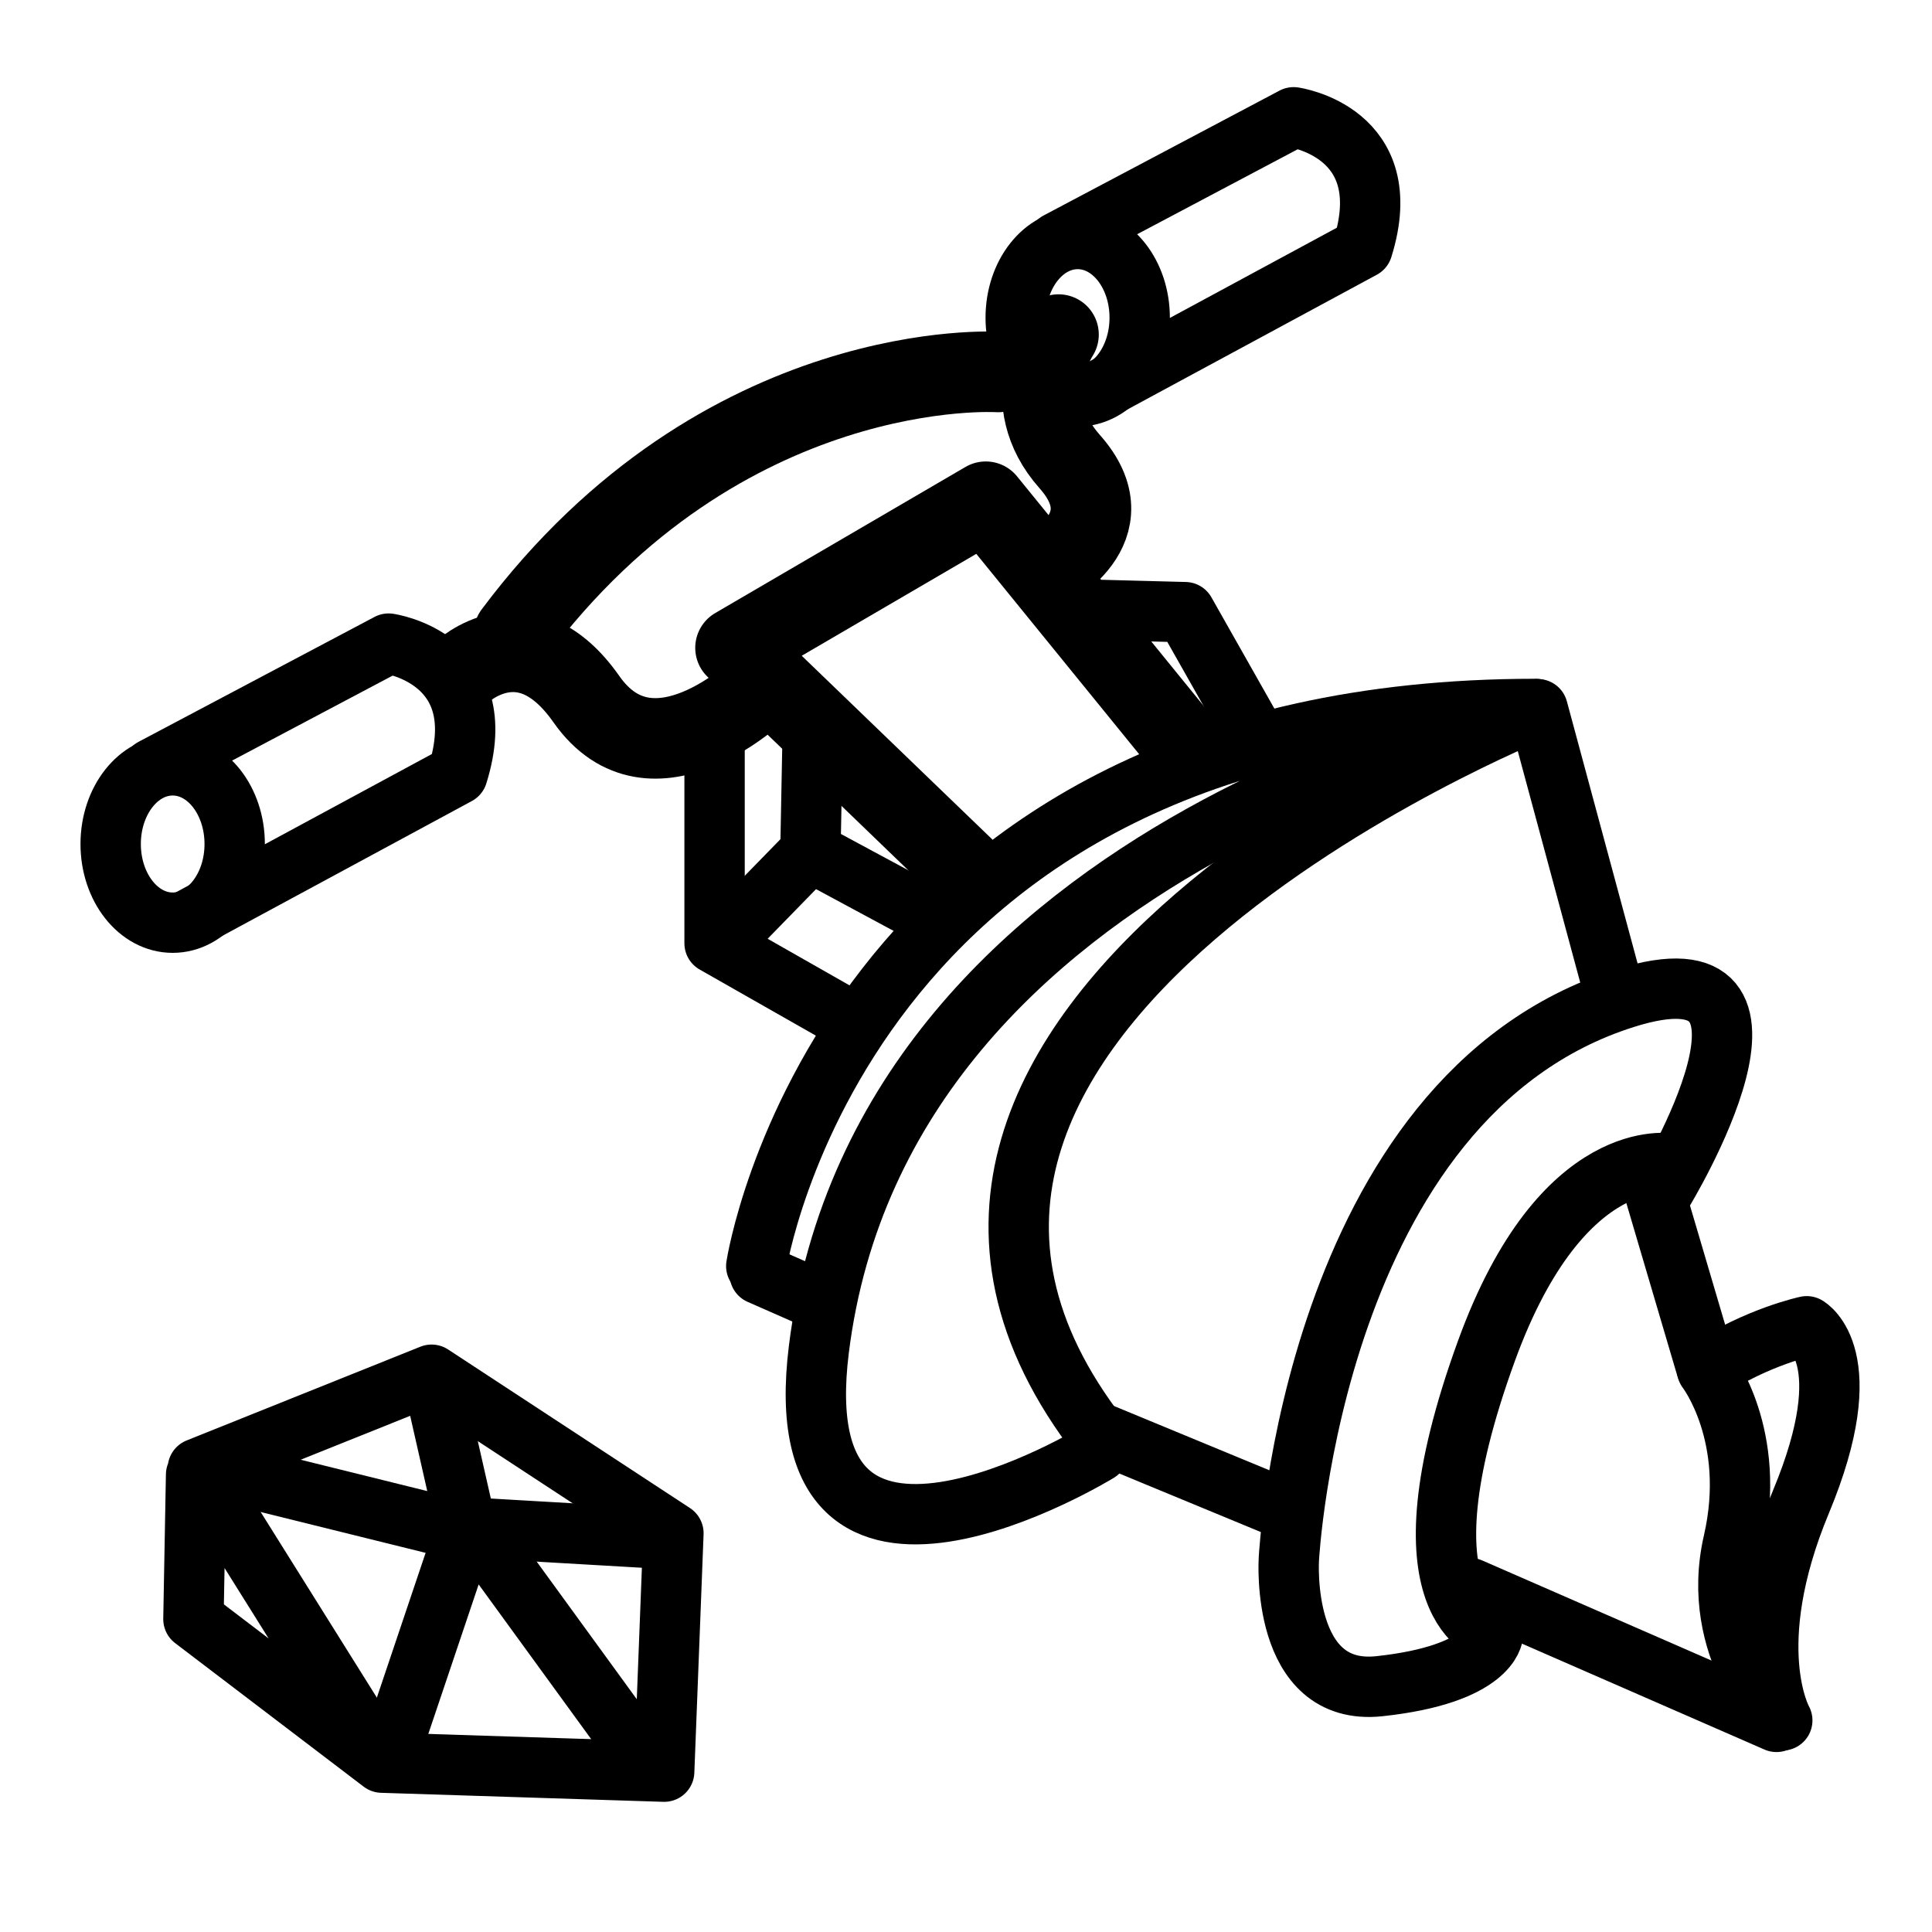
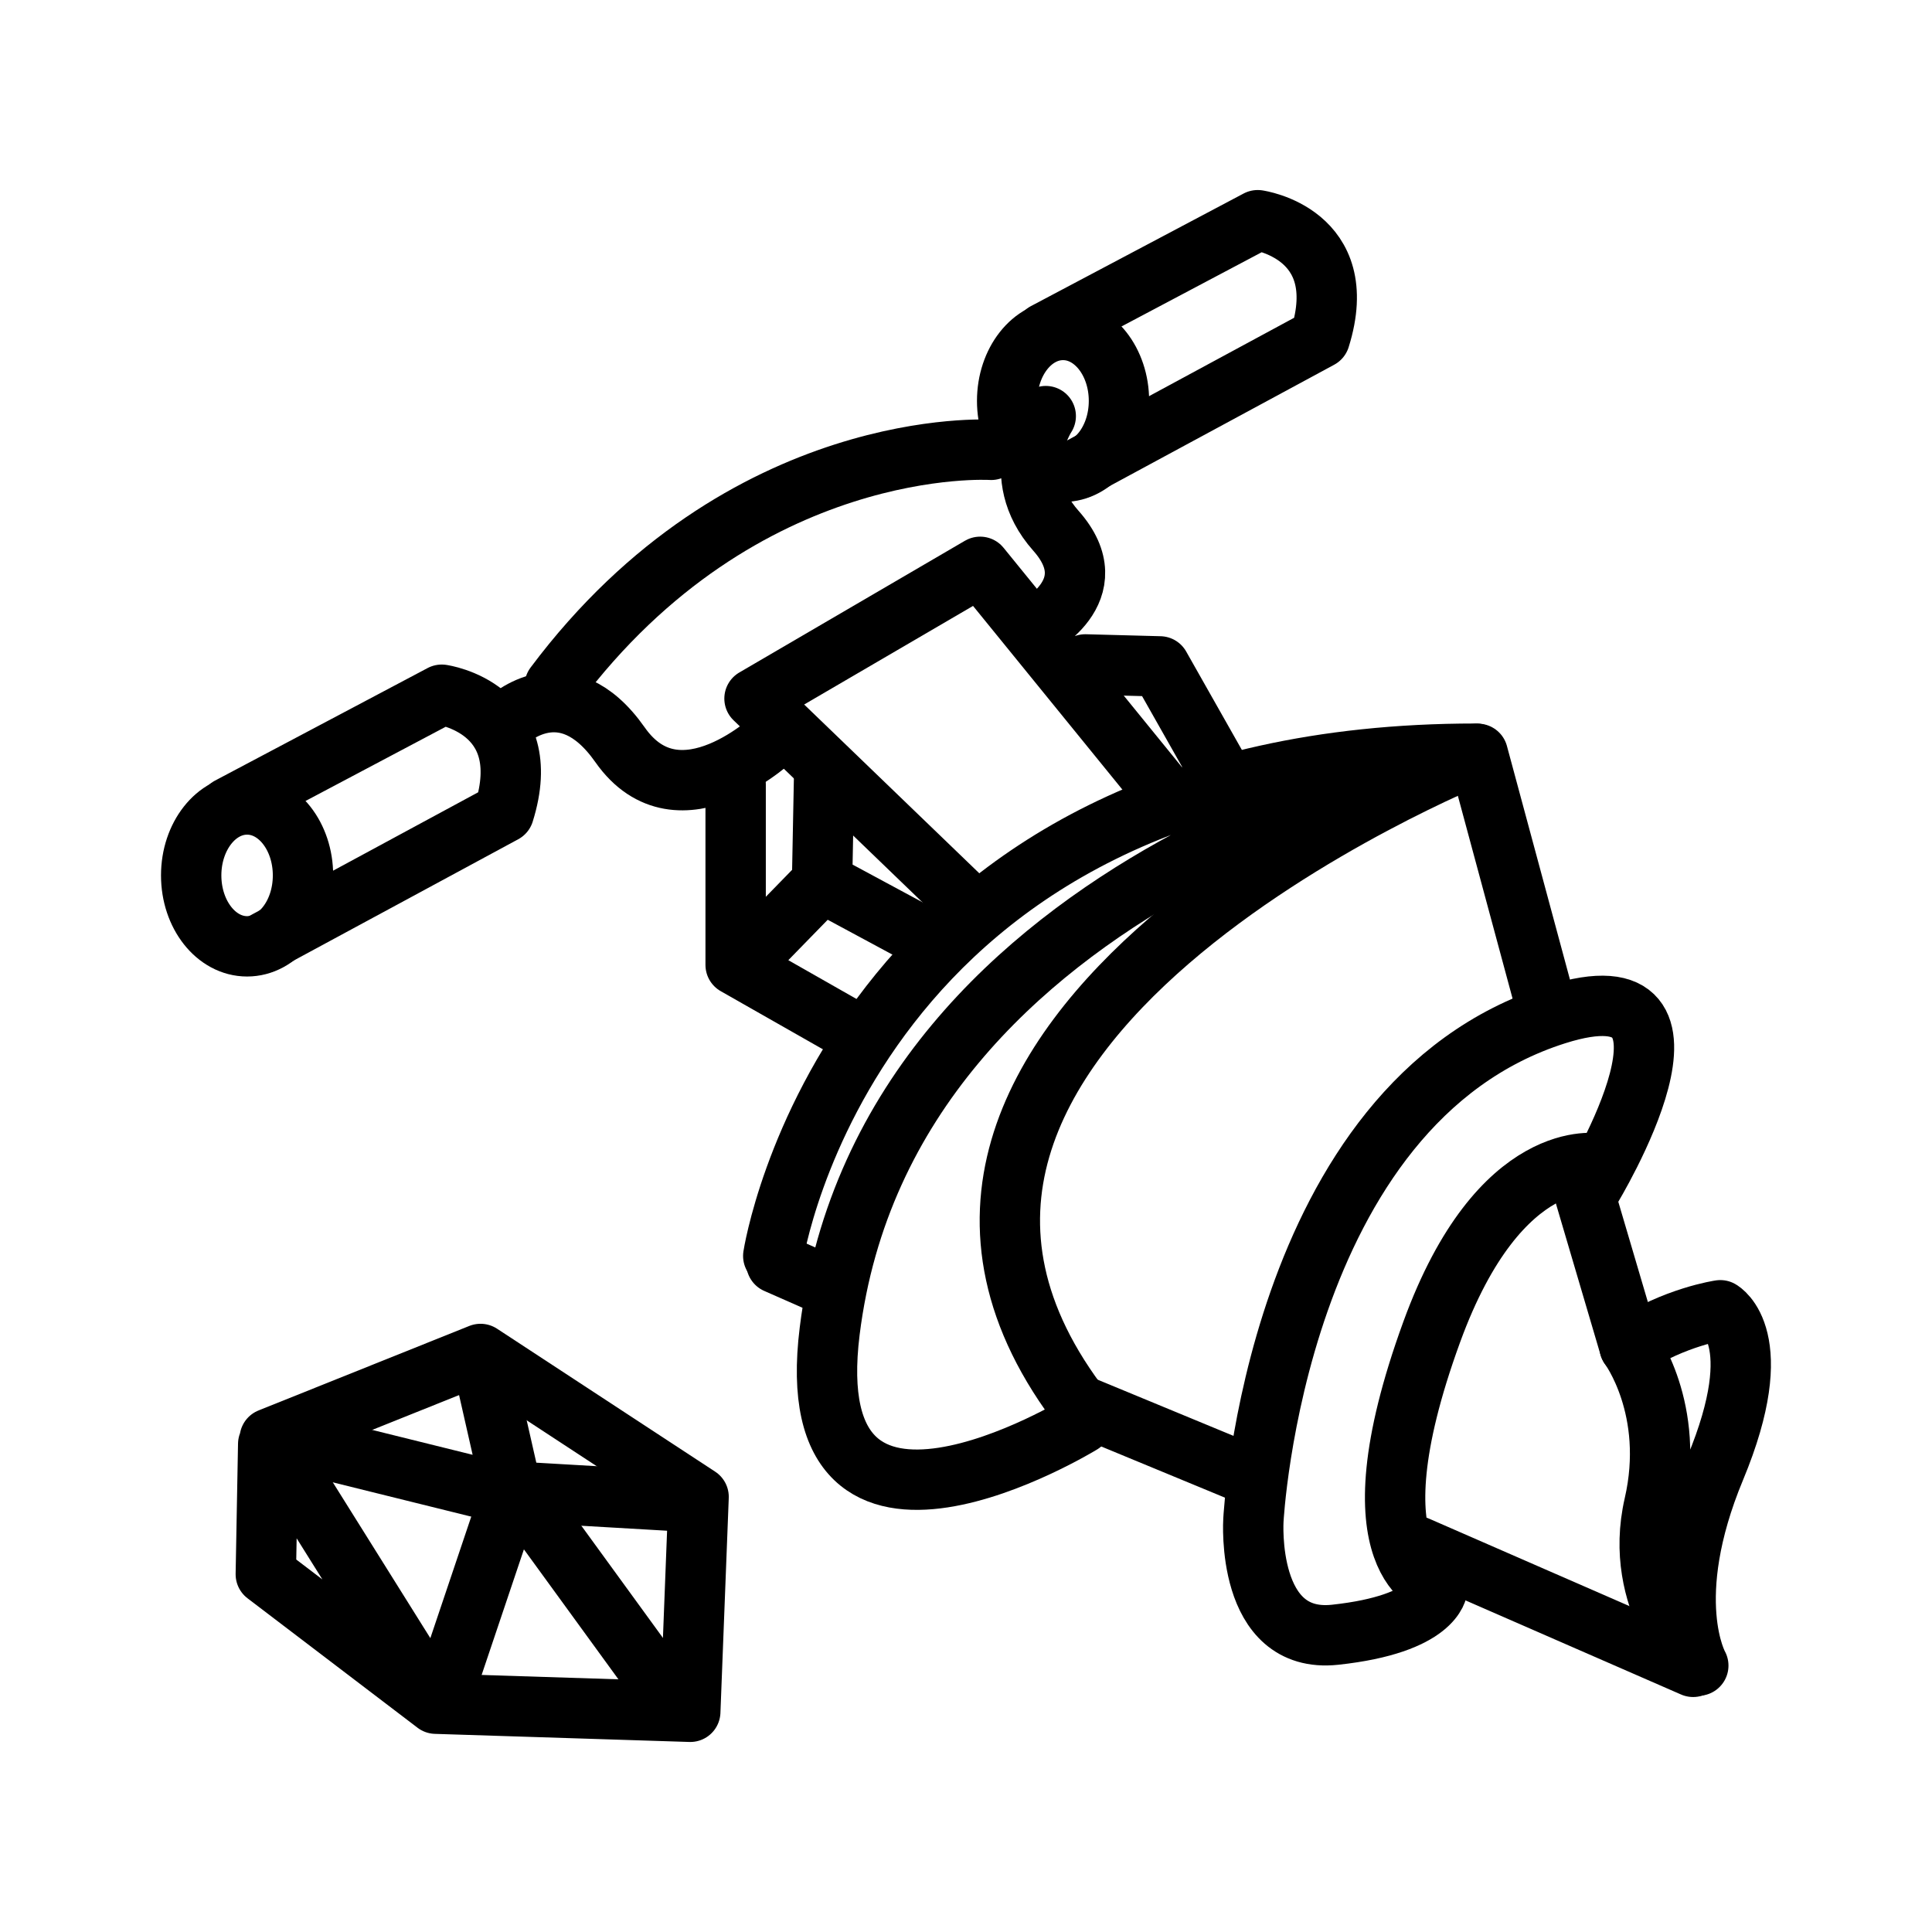
<svg xmlns="http://www.w3.org/2000/svg" width="192" height="192" viewBox="0 0 50.8 50.8" version="1.1" id="svg1" xml:space="preserve">
  <defs id="defs1" />
  <g id="layer1">
-     <path style="fill:none;fill-opacity:0.547;stroke:#000000;stroke-width:1.587;stroke-linecap:round;stroke-linejoin:round;stroke-dasharray:none;stroke-opacity:1" d="m 5.156,38.776 -0.07,3.797 4.957,3.774 7.421,0.237 0.243,-6.268 -6.359,-4.169 -6.146,2.465 4.841,7.735" id="path3" />
-     <path style="fill:none;fill-opacity:0.547;stroke:#000000;stroke-width:1.587;stroke-linecap:round;stroke-linejoin:round;stroke-dasharray:none;stroke-opacity:1" d="m 10.285,46.007 2.039,-6.055 4.625,6.359" id="path4" />
-     <path style="fill:none;fill-opacity:0.547;stroke:#000000;stroke-width:1.587;stroke-linecap:round;stroke-linejoin:round;stroke-dasharray:none;stroke-opacity:1" d="m 11.471,36.665 0.822,3.621 -6.39,-1.582" id="path6" />
-     <path style="fill:none;fill-opacity:0.547;stroke:#000000;stroke-width:1.587;stroke-linecap:round;stroke-linejoin:round;stroke-dasharray:none;stroke-opacity:1" d="m 12.354,40.165 5.234,0.304" id="path7" />
-     <path style="fill:none;fill-opacity:0.547;stroke:#000000;stroke-width:2.117;stroke-linecap:round;stroke-linejoin:round;stroke-dasharray:none;stroke-opacity:1" d="m 25.333,22.811 -5.994,-5.777 6.581,-3.842 5.21,6.409" id="path8" />
-     <path id="path9" style="fill:none;fill-opacity:0.547;stroke:#000000;stroke-width:1.587;stroke-linecap:round;stroke-linejoin:round" d="M 6.171,22.192 A 1.63,2.069 0 0 1 4.541,24.261 1.63,2.069 0 0 1 2.91,22.192 1.63,2.069 0 0 1 4.541,20.124 1.63,2.069 0 0 1 6.171,22.192 Z" />
-     <path style="fill:none;fill-opacity:0.547;stroke:#000000;stroke-width:1.587;stroke-linecap:round;stroke-linejoin:round;stroke-dasharray:none;stroke-opacity:1" d="m 4.014,20.207 6.204,-3.284 c 0,0 2.77,0.385 1.812,3.441 l -7.041,3.804" id="path10" />
-     <path style="fill:none;fill-opacity:0.547;stroke:#000000;stroke-width:2.117;stroke-linecap:round;stroke-linejoin:round;stroke-dasharray:none;stroke-opacity:1" d="m 19.979,18.109 c 0,0 -2.827,2.747 -4.561,0.274 -1.62,-2.311 -3.294,-0.694 -3.294,-0.694" id="path11" />
-     <path id="path9-9" style="fill:none;fill-opacity:0.547;stroke:#000000;stroke-width:1.587;stroke-linecap:round;stroke-linejoin:round" d="m 29.967,8.353 a 1.63,2.069 0 0 1 -1.63,2.069 1.63,2.069 0 0 1 -1.63,-2.069 1.63,2.069 0 0 1 1.63,-2.069 1.63,2.069 0 0 1 1.63,2.069 z" />
-     <path style="fill:none;fill-opacity:0.547;stroke:#000000;stroke-width:1.587;stroke-linecap:round;stroke-linejoin:round;stroke-dasharray:none;stroke-opacity:1" d="m 27.81,6.368 6.204,-3.284 c 0,0 2.77,0.385 1.812,3.441 L 28.785,10.329" id="path10-4" />
-     <path style="fill:none;fill-opacity:0.547;stroke:#000000;stroke-width:2.117;stroke-linecap:round;stroke-linejoin:round;stroke-dasharray:none;stroke-opacity:1" d="m 27.833,8.797 c 0,0 -1.142,1.726 0.294,3.341 1.571,1.768 -0.668,2.868 -0.668,2.868" id="path12" />
-     <path style="fill:none;fill-opacity:0.547;stroke:#000000;stroke-width:2.117;stroke-linecap:round;stroke-linejoin:round;stroke-dasharray:none;stroke-opacity:1" d="m 26.241,9.781 c 0,0 -7.228,-0.47 -12.728,6.876" id="path13" />
-     <path style="fill:none;fill-opacity:0.547;stroke:#000000;stroke-width:1.587;stroke-linecap:round;stroke-linejoin:round;stroke-dasharray:none;stroke-opacity:1" d="m 19.885,33.29 c 0,0 2.245,-14.649 20.488,-14.649 0,0 -17.148,3.234 -18.842,16.838 -0.971,7.795 7.344,2.701 7.344,2.701" id="path14" />
-     <path style="fill:none;fill-opacity:0.547;stroke:#000000;stroke-width:1.587;stroke-linecap:round;stroke-linejoin:round;stroke-dasharray:none;stroke-opacity:1" d="m 40.381,18.679 c 0,0 -20.051,8.074 -11.452,19.132" id="path15" />
-     <path style="fill:none;fill-opacity:0.547;stroke:#000000;stroke-width:1.587;stroke-linecap:round;stroke-linejoin:round;stroke-dasharray:none;stroke-opacity:1" d="m 19.976,33.504 1.479,0.651" id="path16" />
-     <path style="fill:none;fill-opacity:0.547;stroke:#000000;stroke-width:1.587;stroke-linecap:round;stroke-linejoin:round;stroke-dasharray:none;stroke-opacity:1" d="m 43.949,30.596 c 0,0 -2.865,-0.563 -4.86,4.912 -2.489,6.83 0.153,7.419 0.153,7.419" id="path17" />
-     <path style="fill:none;fill-opacity:0.547;stroke:#000000;stroke-width:1.587;stroke-linecap:round;stroke-linejoin:round;stroke-dasharray:none;stroke-opacity:1" d="m 43.732,31.329 c 0,0 4.08,-6.695 -1.011,-5.082 -8.209,2.599 -8.832,14.749 -8.832,14.749 0,0 -0.232,3.623 2.383,3.341 2.915,-0.315 2.985,-1.356 2.985,-1.356" id="path18" />
-     <path style="fill:none;fill-opacity:0.547;stroke:#000000;stroke-width:1.587;stroke-linecap:round;stroke-linejoin:round;stroke-dasharray:none;stroke-opacity:1" d="m 40.433,18.647 1.929,7.149" id="path19" />
-     <path style="fill:none;fill-opacity:0.547;stroke:#000000;stroke-width:1.587;stroke-linecap:round;stroke-linejoin:round;stroke-dasharray:none;stroke-opacity:1" d="m 28.821,37.634 5.03,2.08" id="path20" />
-     <path style="fill:none;fill-opacity:0.547;stroke:#000000;stroke-width:1.587;stroke-linecap:round;stroke-linejoin:round;stroke-dasharray:none;stroke-opacity:1" d="m 46.863,45.236 c 0,0 -1.097,-1.929 0.492,-5.749 1.589,-3.82 0.151,-4.614 0.151,-4.614 0,0 -1.297,0.275 -2.621,1.145 0,0 1.335,1.729 0.692,4.528 -0.643,2.799 1.286,4.69 1.286,4.69 z" id="path21" />
-     <path style="fill:none;fill-opacity:0.547;stroke:#000000;stroke-width:1.587;stroke-linecap:round;stroke-linejoin:round;stroke-dasharray:none;stroke-opacity:1" d="m 43.307,30.674 1.551,5.257" id="path22" />
-     <path style="fill:none;fill-opacity:0.547;stroke:#000000;stroke-width:1.587;stroke-linecap:round;stroke-linejoin:round;stroke-dasharray:none;stroke-opacity:1" d="m 38.655,41.757 8.056,3.518" id="path23" />
-     <path style="fill:none;fill-opacity:0.547;stroke:#000000;stroke-width:1.587;stroke-linecap:round;stroke-linejoin:round;stroke-dasharray:none;stroke-opacity:1" d="m 18.789,19.533 v 5.27 l 3.322,1.89" id="path24" />
-     <path style="fill:none;fill-opacity:0.547;stroke:#000000;stroke-width:1.587;stroke-linecap:round;stroke-linejoin:round;stroke-dasharray:none;stroke-opacity:1" d="m 21.366,19.419 -0.057,2.979 2.979,1.604" id="path25" />
-     <path style="fill:none;fill-opacity:0.547;stroke:#000000;stroke-width:1.587;stroke-linecap:round;stroke-linejoin:round;stroke-dasharray:none;stroke-opacity:1" d="m 28.985,16.039 2.177,0.057 1.718,3.036" id="path26" />
-     <path style="fill:none;fill-opacity:0.547;stroke:#000000;stroke-width:1.587;stroke-linecap:round;stroke-linejoin:round;stroke-dasharray:none;stroke-opacity:1" d="m 21.194,22.512 -2.234,2.291" id="path27" />
+     <path style="fill:none;fill-opacity:0.547;stroke:#000000;stroke-width:1.587;stroke-linecap:round;stroke-linejoin:round;stroke-dasharray:none;stroke-opacity:1" d="m 7.052,37.97 -0.063,3.424 4.47,3.403 6.691,0.213 0.219,-5.651 -5.734,-3.758 -5.542,2.222 4.365,6.974" id="path3" />
+     <path style="fill:none;fill-opacity:0.547;stroke:#000000;stroke-width:1.587;stroke-linecap:round;stroke-linejoin:round;stroke-dasharray:none;stroke-opacity:1" d="m 11.676,44.489 1.838,-5.459 4.17,5.734" id="path4" />
+     <path style="fill:none;fill-opacity:0.547;stroke:#000000;stroke-width:1.587;stroke-linecap:round;stroke-linejoin:round;stroke-dasharray:none;stroke-opacity:1" d="m 12.745,36.067 0.741,3.265 -5.761,-1.427" id="path6" />
+     <path style="fill:none;fill-opacity:0.547;stroke:#000000;stroke-width:1.587;stroke-linecap:round;stroke-linejoin:round;stroke-dasharray:none;stroke-opacity:1" d="m 13.541,39.222 4.719,0.274" id="path7" />
+     <path style="fill:none;fill-opacity:0.547;stroke:#000000;stroke-width:1.587;stroke-linecap:round;stroke-linejoin:round;stroke-dasharray:none;stroke-opacity:1" d="m 25.243,23.576 -5.404,-5.208 5.933,-3.464 4.698,5.778" id="path8" />
+     <path id="path9" style="fill:none;fill-opacity:0.547;stroke:#000000;stroke-width:1.587;stroke-linecap:round;stroke-linejoin:round;stroke-dasharray:none" d="M 7.967,23.018 A 1.47,1.865 0 0 1 6.497,24.883 1.47,1.865 0 0 1 5.027,23.018 1.47,1.865 0 0 1 6.497,21.153 1.47,1.865 0 0 1 7.967,23.018 Z" />
+     <path style="fill:none;fill-opacity:0.547;stroke:#000000;stroke-width:1.587;stroke-linecap:round;stroke-linejoin:round;stroke-dasharray:none;stroke-opacity:1" d="m 6.022,21.228 5.593,-2.961 c 0,0 2.498,0.347 1.634,3.102 l -6.348,3.43" id="path10" />
+     <path style="fill:none;fill-opacity:0.547;stroke:#000000;stroke-width:1.587;stroke-linecap:round;stroke-linejoin:round;stroke-dasharray:none;stroke-opacity:1" d="m 20.416,19.336 c 0,0 -2.549,2.477 -4.113,0.247 -1.461,-2.084 -2.97,-0.625 -2.97,-0.625" id="path11" />
+     <path id="path9-9" style="fill:none;fill-opacity:0.547;stroke:#000000;stroke-width:1.587;stroke-linecap:round;stroke-linejoin:round;stroke-dasharray:none" d="m 29.422,10.541 a 1.47,1.865 0 0 1 -1.47,1.865 1.47,1.865 0 0 1 -1.47,-1.865 1.47,1.865 0 0 1 1.47,-1.865 1.47,1.865 0 0 1 1.47,1.865 z" />
+     <path style="fill:none;fill-opacity:0.547;stroke:#000000;stroke-width:1.587;stroke-linecap:round;stroke-linejoin:round;stroke-dasharray:none;stroke-opacity:1" d="m 27.477,8.751 5.593,-2.961 c 0,0 2.498,0.347 1.634,3.102 l -6.348,3.43" id="path10-4" />
+     <path style="fill:none;fill-opacity:0.547;stroke:#000000;stroke-width:1.587;stroke-linecap:round;stroke-linejoin:round;stroke-dasharray:none;stroke-opacity:1" d="m 27.497,10.941 c 0,0 -1.029,1.556 0.265,3.012 1.417,1.594 -0.602,2.586 -0.602,2.586" id="path12" />
+     <path style="fill:none;fill-opacity:0.547;stroke:#000000;stroke-width:1.587;stroke-linecap:round;stroke-linejoin:round;stroke-dasharray:none;stroke-opacity:1" d="m 26.062,11.828 c 0,0 -6.517,-0.423 -11.476,6.2" id="path13" />
+     <path style="fill:none;fill-opacity:0.547;stroke:#000000;stroke-width:1.587;stroke-linecap:round;stroke-linejoin:round;stroke-dasharray:none;stroke-opacity:1" d="m 20.332,33.024 c 0,0 2.024,-13.207 18.472,-13.207 0,0 -15.461,2.916 -16.988,15.181 -0.875,7.028 6.621,2.435 6.621,2.435" id="path14" />
+     <path style="fill:none;fill-opacity:0.547;stroke:#000000;stroke-width:1.587;stroke-linecap:round;stroke-linejoin:round;stroke-dasharray:none;stroke-opacity:1" d="m 38.811,19.85 c 0,0 -18.079,7.28 -10.325,17.25" id="path15" />
+     <path style="fill:none;fill-opacity:0.547;stroke:#000000;stroke-width:1.587;stroke-linecap:round;stroke-linejoin:round;stroke-dasharray:none;stroke-opacity:1" d="m 20.414,33.217 1.333,0.587" id="path16" />
+     <path style="fill:none;fill-opacity:0.547;stroke:#000000;stroke-width:1.587;stroke-linecap:round;stroke-linejoin:round;stroke-dasharray:none;stroke-opacity:1" d="m 42.028,30.594 c 0,0 -2.583,-0.507 -4.382,4.428 -2.244,6.158 0.138,6.689 0.138,6.689" id="path17" />
+     <path style="fill:none;fill-opacity:0.547;stroke:#000000;stroke-width:1.587;stroke-linecap:round;stroke-linejoin:round;stroke-dasharray:none;stroke-opacity:1" d="m 41.832,31.256 c 0,0 3.679,-6.036 -0.912,-4.582 -7.401,2.344 -7.963,13.298 -7.963,13.298 0,0 -0.21,3.267 2.149,3.012 2.629,-0.284 2.692,-1.223 2.692,-1.223" id="path18" />
+     <path style="fill:none;fill-opacity:0.547;stroke:#000000;stroke-width:1.587;stroke-linecap:round;stroke-linejoin:round;stroke-dasharray:none;stroke-opacity:1" d="m 38.857,19.821 1.739,6.445" id="path19" />
+     <path style="fill:none;fill-opacity:0.547;stroke:#000000;stroke-width:1.587;stroke-linecap:round;stroke-linejoin:round;stroke-dasharray:none;stroke-opacity:1" d="m 28.388,36.94 4.535,1.876" id="path20" />
+     <path style="fill:none;fill-opacity:0.547;stroke:#000000;stroke-width:1.587;stroke-linecap:round;stroke-linejoin:round;stroke-dasharray:none;stroke-opacity:1" d="m 44.655,43.795 c 0,0 -0.989,-1.739 0.443,-5.183 1.432,-3.444 0.136,-4.16 0.136,-4.16 0,0 -1.194,0.171 -2.387,0.955 0,0 1.228,1.637 0.648,4.16 -0.58,2.524 1.159,4.229 1.159,4.229 z" id="path21" />
+     <path style="fill:none;fill-opacity:0.547;stroke:#000000;stroke-width:1.587;stroke-linecap:round;stroke-linejoin:round;stroke-dasharray:none;stroke-opacity:1" d="m 41.449,30.666 1.398,4.74" id="path22" />
+     <path style="fill:none;fill-opacity:0.547;stroke:#000000;stroke-width:1.587;stroke-linecap:round;stroke-linejoin:round;stroke-dasharray:none;stroke-opacity:1" d="m 37.255,40.657 7.264,3.171" id="path23" />
+     <path style="fill:none;fill-opacity:0.547;stroke:#000000;stroke-width:1.587;stroke-linecap:round;stroke-linejoin:round;stroke-dasharray:none;stroke-opacity:1" d="m 19.343,20.621 v 4.751 l 2.995,1.704" id="path24" />
+     <path style="fill:none;fill-opacity:0.547;stroke:#000000;stroke-width:1.587;stroke-linecap:round;stroke-linejoin:round;stroke-dasharray:none;stroke-opacity:1" d="m 21.667,20.517 -0.052,2.686 2.686,1.446" id="path25" />
+     <path style="fill:none;fill-opacity:0.547;stroke:#000000;stroke-width:1.587;stroke-linecap:round;stroke-linejoin:round;stroke-dasharray:none;stroke-opacity:1" d="m 28.536,17.47 1.963,0.052 1.549,2.737" id="path26" />
+     <path style="fill:none;fill-opacity:0.547;stroke:#000000;stroke-width:1.587;stroke-linecap:round;stroke-linejoin:round;stroke-dasharray:none;stroke-opacity:1" d="m 21.512,23.306 -2.014,2.066" id="path27" />
  </g>
</svg>
